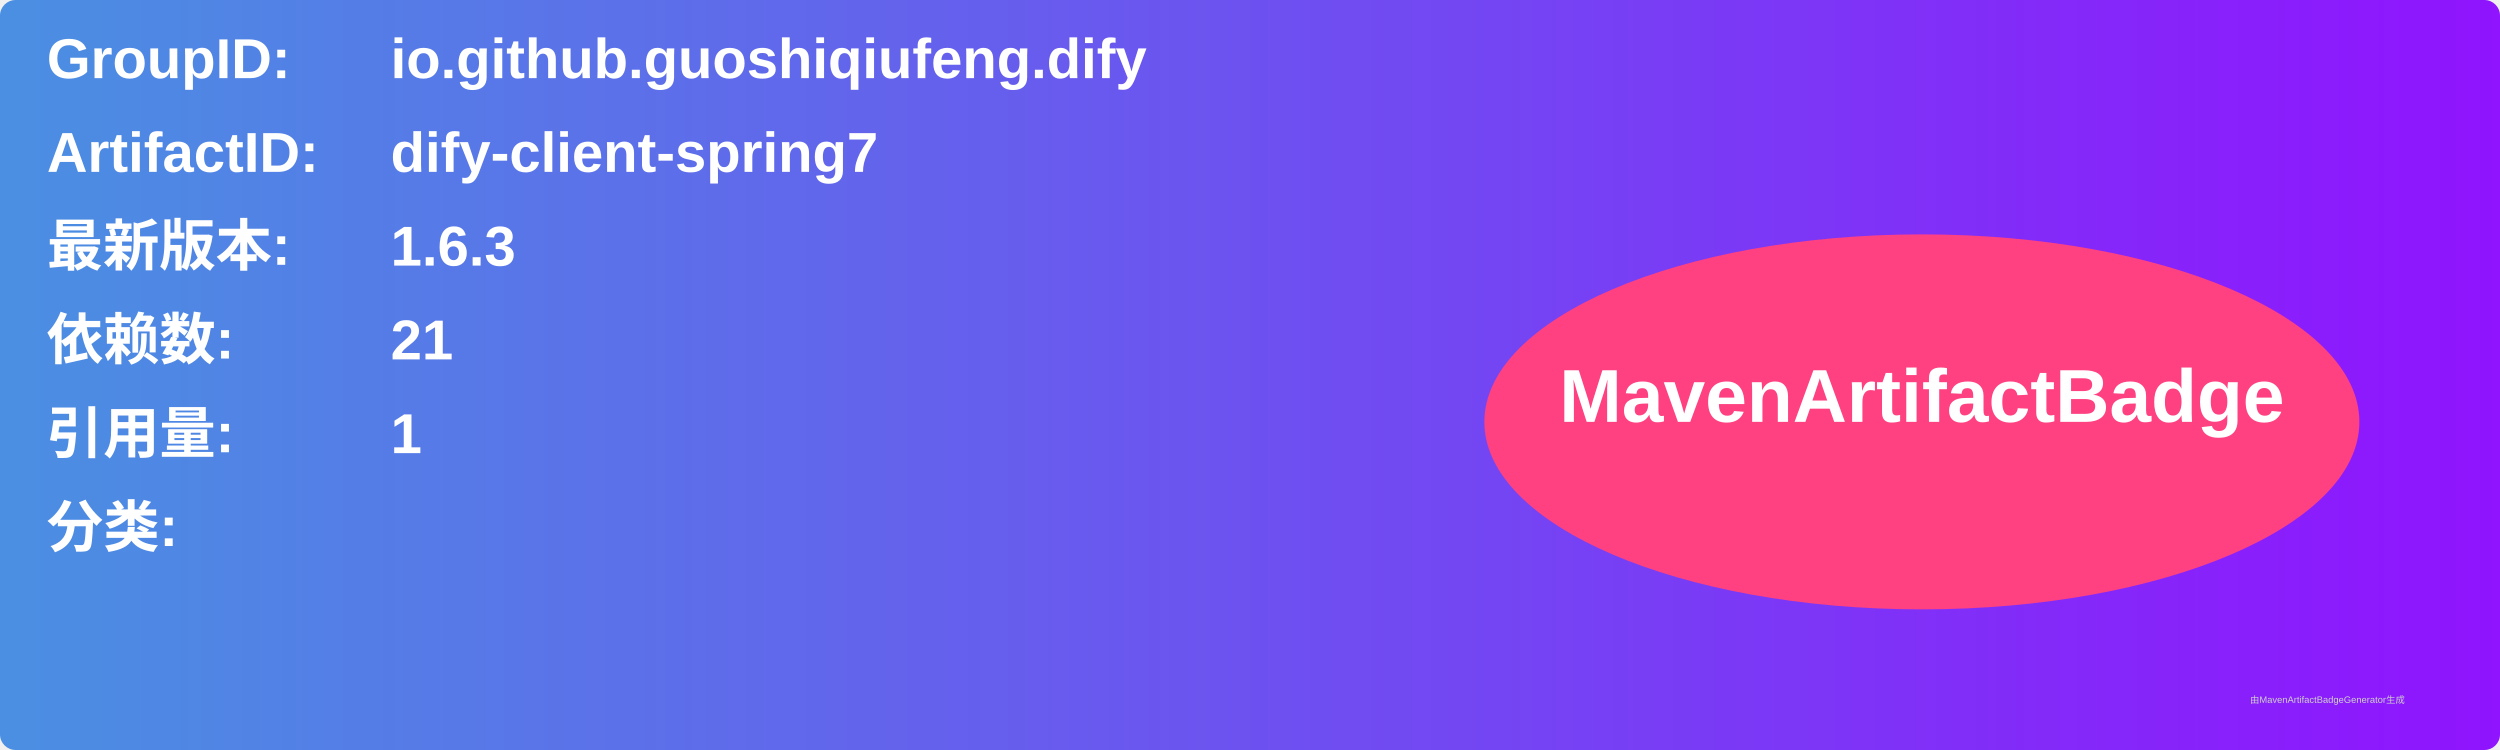
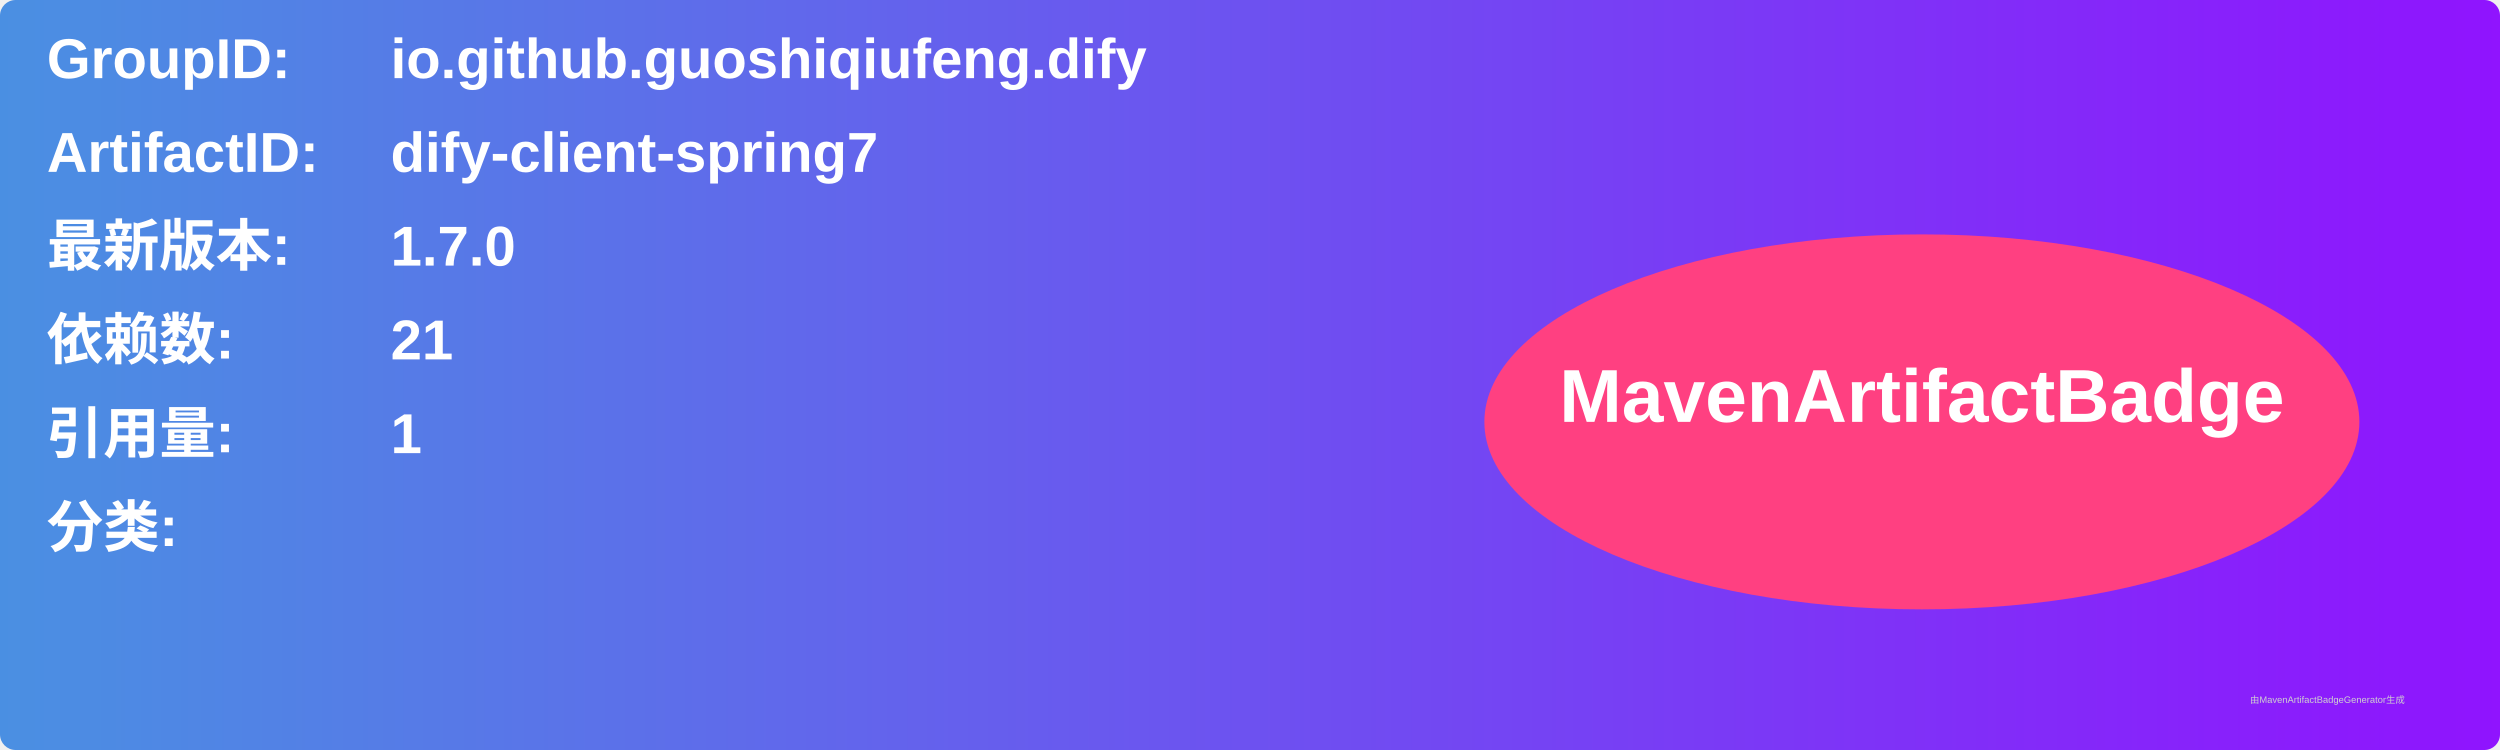
<svg xmlns="http://www.w3.org/2000/svg" width="800" height="240" viewBox="0 0 800 240">
  <linearGradient id="grad" x1="0%" y1="0%" x2="100%" y2="0%">
    <stop offset="0%" stop-color="#4a90e2" />
    <stop offset="100%" stop-color="#9013fe" />
  </linearGradient>
  <rect width="100%" height="100%" rx="5" ry="5" fill="url(#grad)" />
  <g transform="translate(15, 15)">
    <text x="0" y="10" font-family="Arial" font-size="18" fill="white" font-weight="bold" width="260">GroupID:</text>
    <text x="110" y="10" font-family="Arial" font-size="18" fill="white" font-weight="bold" width="460">io.github.guoshiqiufeng.dify</text>
    <text x="0" y="40" font-family="Arial" font-size="18" fill="white" font-weight="bold" width="260">ArtifactID:</text>
    <text x="110" y="40" font-family="Arial" font-size="18" fill="white" font-weight="bold" width="460">dify-client-spring7</text>
    <text x="0" y="70" font-family="Arial" font-size="18" fill="white" font-weight="bold">最新版本:</text>
    <text x="110" y="70" font-family="Arial" font-size="18" fill="white" font-weight="bold">
-       <tspan font-weight="bold">1.6.3</tspan>
+       <tspan font-weight="bold">1.7.0</tspan>
    </text>
    <text x="0" y="100" font-family="Arial" font-size="18" fill="white" font-weight="bold">依赖数: </text>
    <text x="110" y="100" font-family="Arial" font-size="18" fill="white">
      <tspan font-weight="bold">21</tspan>
    </text>
    <text x="0" y="130" font-family="Arial" font-size="18" fill="white" font-weight="bold">引用量: </text>
    <text x="110" y="130" font-family="Arial" font-size="18" fill="white">
      <tspan font-weight="bold">1</tspan>
    </text>
    <text x="0" y="160" font-family="Arial" font-size="18" fill="white" font-weight="bold">分类:</text>
    <text x="10" y="190" font-family="Arial" font-size="10" fill="white">
      <tspan font-weight="bold" />
    </text>
    <ellipse cx="600" cy="120" rx="140" ry="60" fill="#ff4081" />
    <text x="600" y="120" text-anchor="middle" font-family="Arial" font-size="24" fill="white" font-weight="bold">MavenArtifactBadge</text>
  </g>
  <text x="720" y="225" font-family="Arial" font-size="3" fill="#d0d0d0">由MavenArtifactBadgeGenerator生成</text>
</svg>
